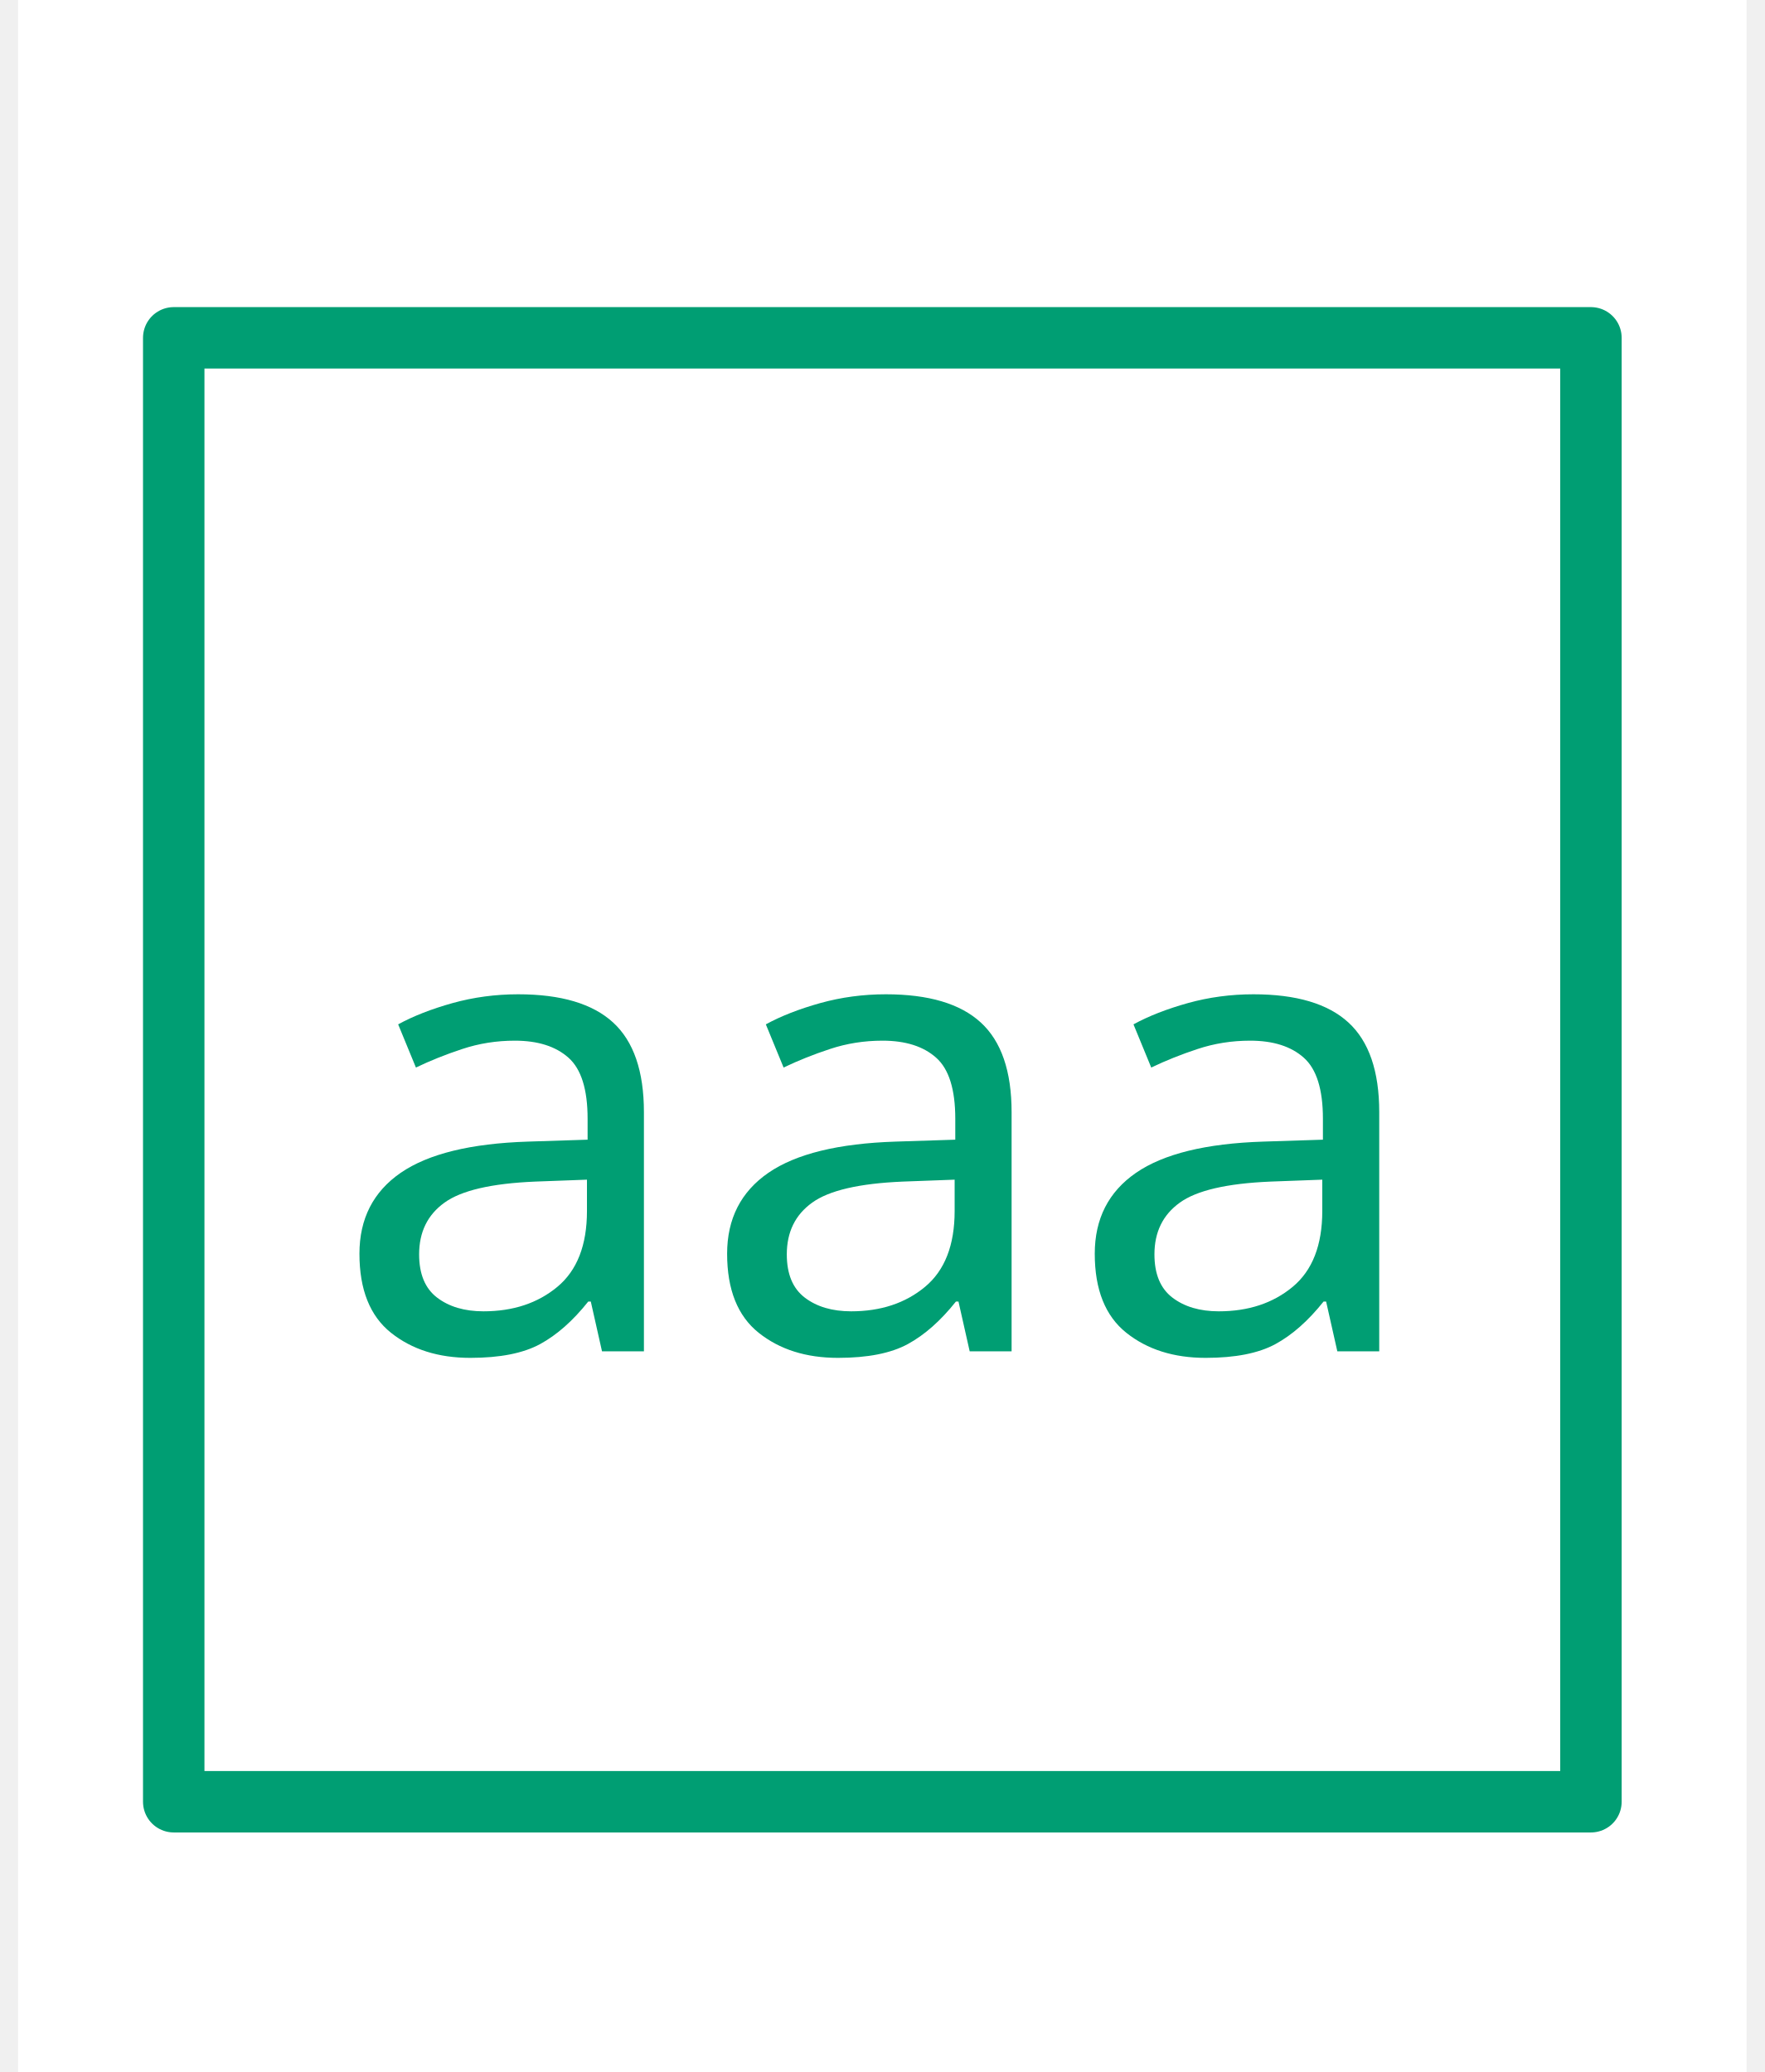
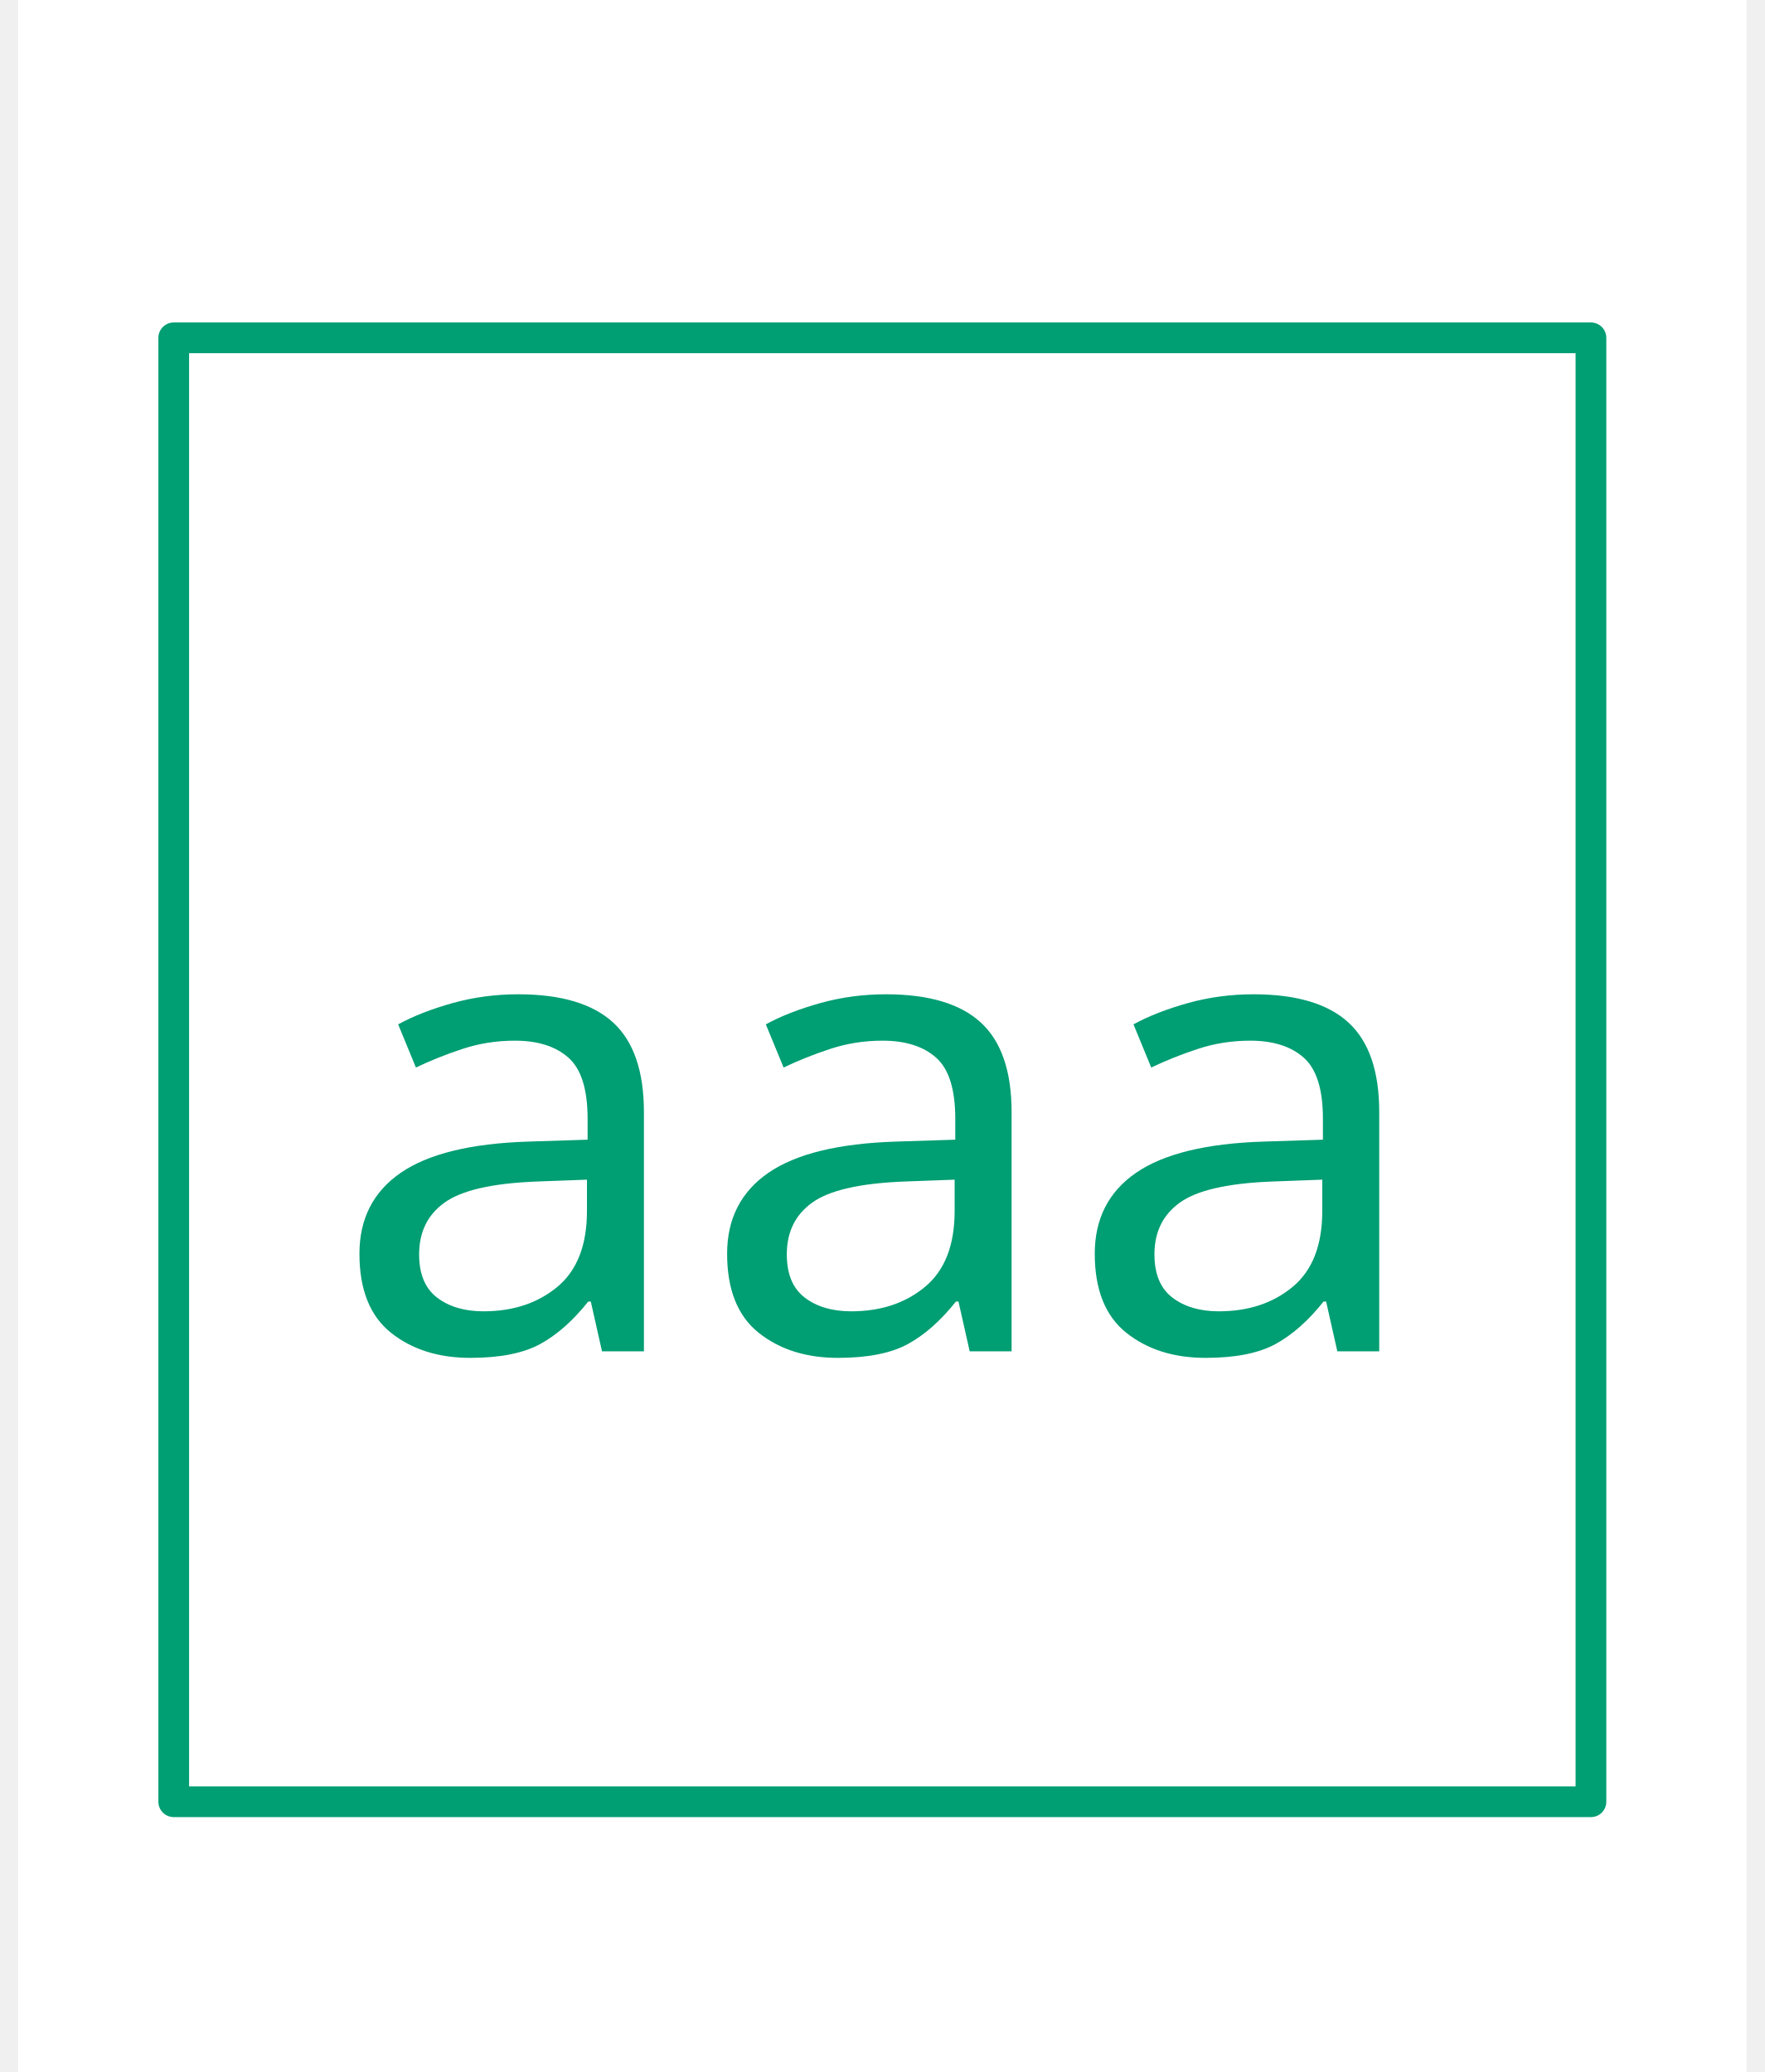
<svg xmlns="http://www.w3.org/2000/svg" width="153.6" height="180.4" viewBox="0, 0, 168.8, 202.4" version="1.1">
  <defs>
    <marker id="arrow" markerUnits="userSpaceOnUse" viewBox="0 0 10 10" refX="10" refY="5" markerWidth="30.4" markerHeight="30.4" orient="auto">
      <path d="M 0 0 L 10 5 L 0 10" fill="#CC79A7" />
    </marker>
    <marker id="arrowBackward" markerUnits="userSpaceOnUse" viewBox="0 0 10 10" refX="5" refY="5" markerWidth="30.4" markerHeight="30.4" orient="auto">
      <path d="M 0 0 L 10 5 L 0 10 z" fill="#CC79A7" />
    </marker>
    <marker id="arrowForward" markerUnits="userSpaceOnUse" viewBox="0 0 10 10" refX="5" refY="5" markerWidth="30.4" markerHeight="30.4" orient="auto">
      <path d="M 10 0 L 0 5 L 10 10 z" fill="#CC79A7" />
    </marker>
    <marker id="arrowBothways" markerUnits="userSpaceOnUse" viewBox="0 0 30 10" refX="15" refY="5" markerWidth="91.2" markerHeight="30.4" orient="auto">
      <path d="M 0 5 L 10 0 L 10 5 L 20 5 L 20 0 L 30 5 L 20 10 L 20 5 L 10 5 L 10 10 z" fill="#CC79A7" />
    </marker>
    <pattern id="hatchBlack" x="10" y="10" width="10" height="10" patternUnits="userSpaceOnUse" patternTransform="rotate(45)">
      <line x1="0" y="0" x2="0" y2="10" stroke="black" stroke-width="4" />
    </pattern>
    <pattern id="hatchForNode" x="10" y="10" width="10" height="10" patternUnits="userSpaceOnUse" patternTransform="rotate(45)">
      <line x1="0" y="0" x2="0" y2="10" stroke="#0072B2" stroke-width="4" />
    </pattern>
    <pattern id="hatchForLeaf" x="10" y="10" width="10" height="10" patternUnits="userSpaceOnUse" patternTransform="rotate(45)">
      <line x1="0" y="0" x2="0" y2="10" stroke="#009E73" stroke-width="4" />
    </pattern>
  </defs>
  <rect x="0" y="0" width="168.8" height="202.4" stroke="none" fill="white" />"
- <text white-space="pre" alignment-baseline="text-top" style="fill: #009E73; font-size: 64px;" x="30.4" y="132.0">
+ <text white-space="pre" alignment-baseline="text-top" style="fill: #009E73; storoke-width: 0; font-size: 64px;" x="30.4" y="132.0">
    <tspan x="30.4" y="132.0" style="" text-decoration="" font-family="'Noto Sans', 'Noto Sans JP', OpenMoji, 'OpenMoji Color', 'OpenMoji Black', sans-serif">aaa</tspan>
  </text>
-   <polygon style="stroke:#009E73; stroke-width:6; fill:none; stroke-linejoin:round; stroke-linecap:round;" points="15.2,33.0 153.6,33.0 153.6,176.0 15.2,176.0" />
+   <polygon style="stroke:#009E73; stroke-width:3; fill:none; stroke-linejoin:round; stroke-linecap:round;" points="15.2,33.0 153.6,33.0 153.6,176.0 15.2,176.0" />
</svg>
